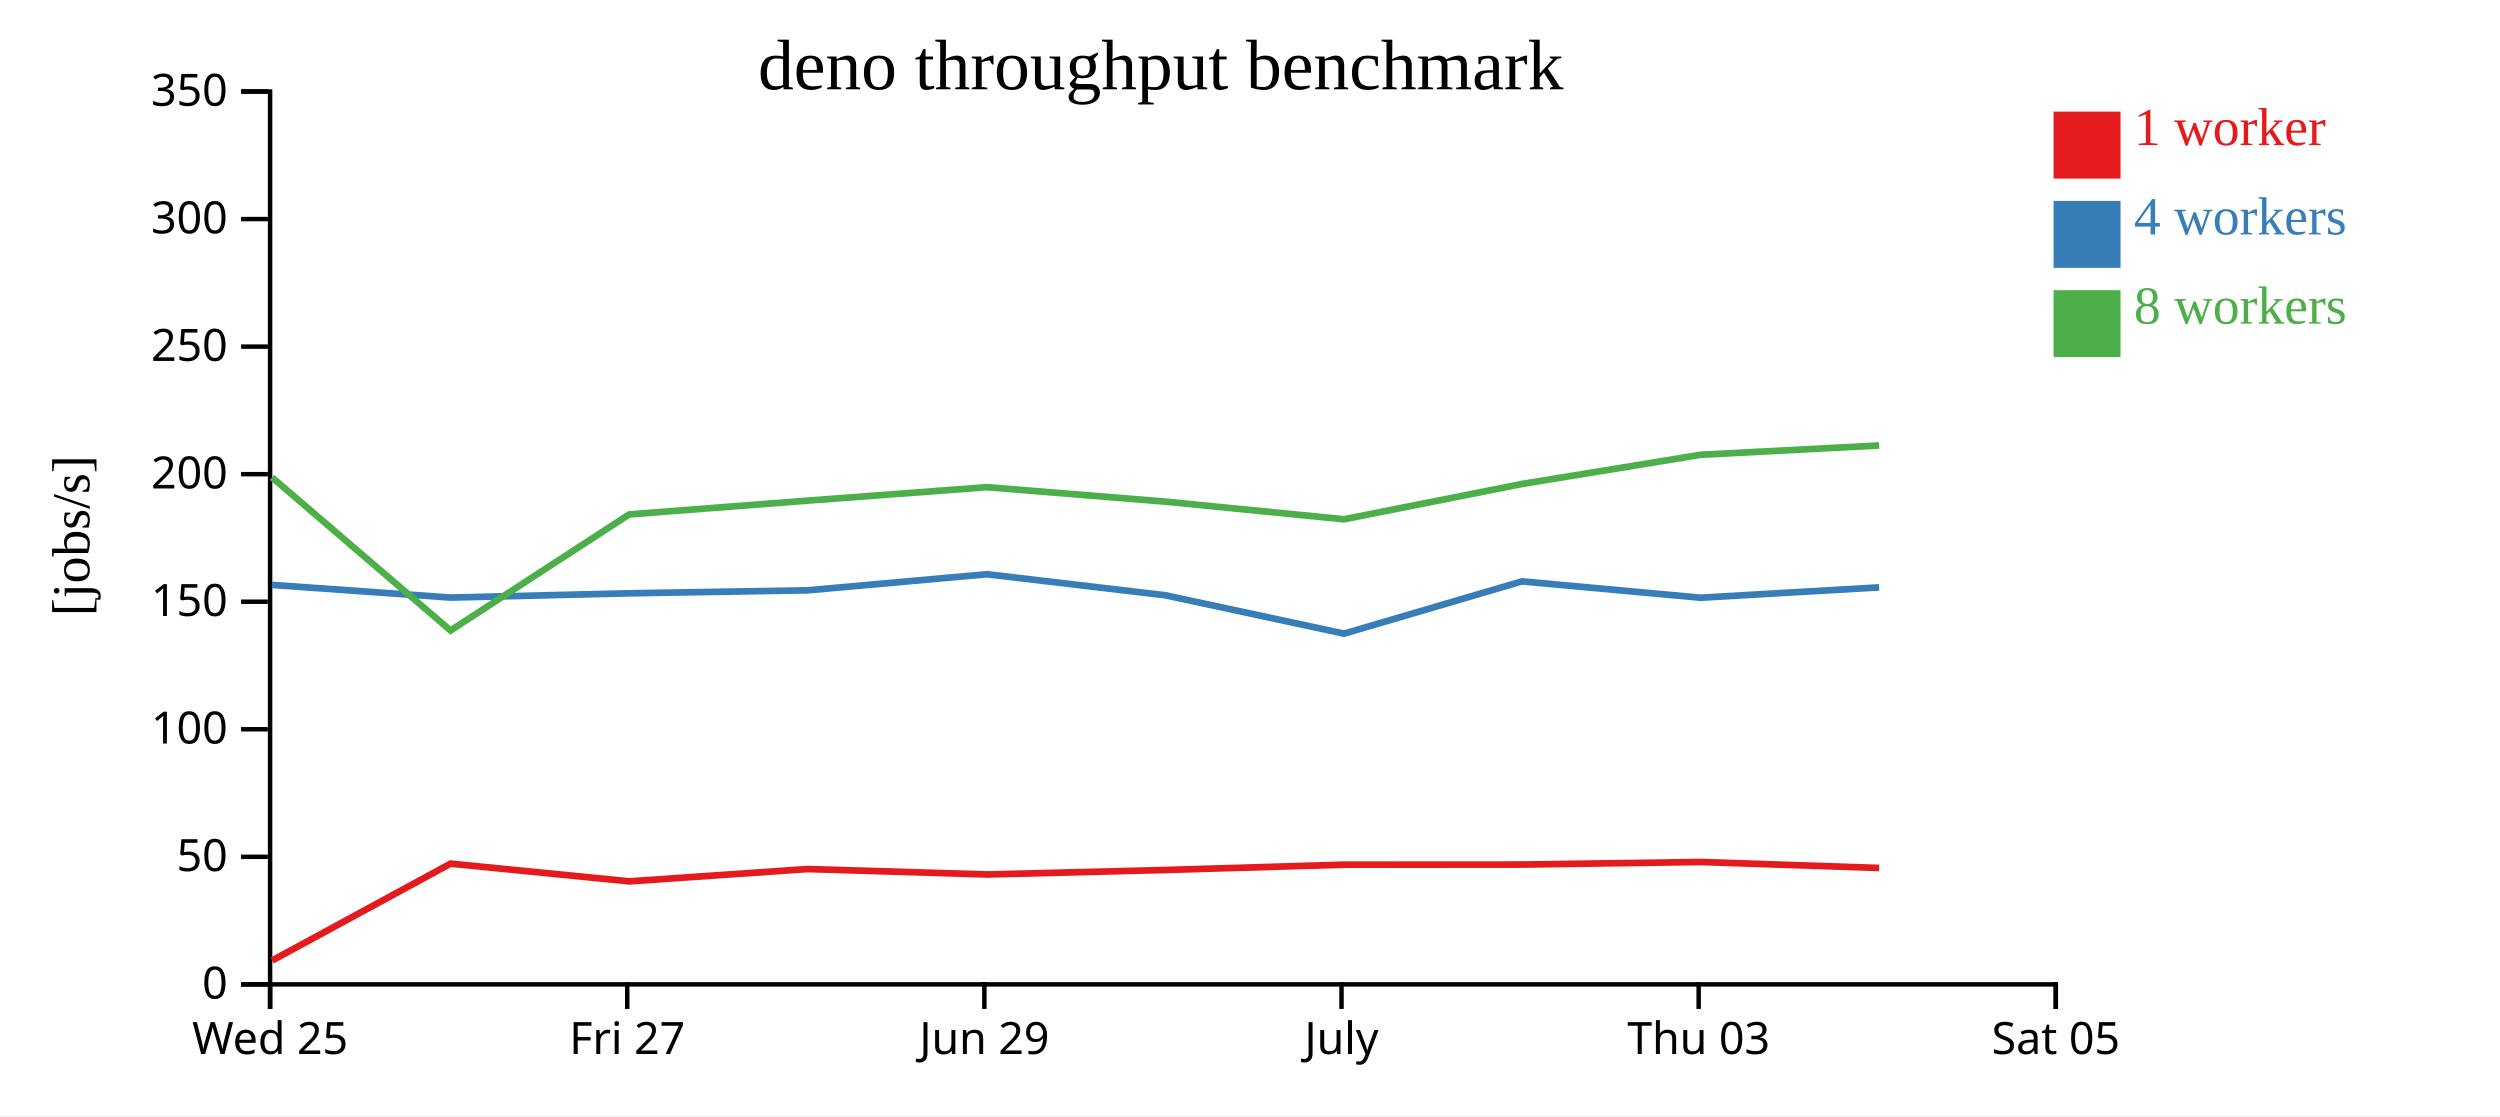
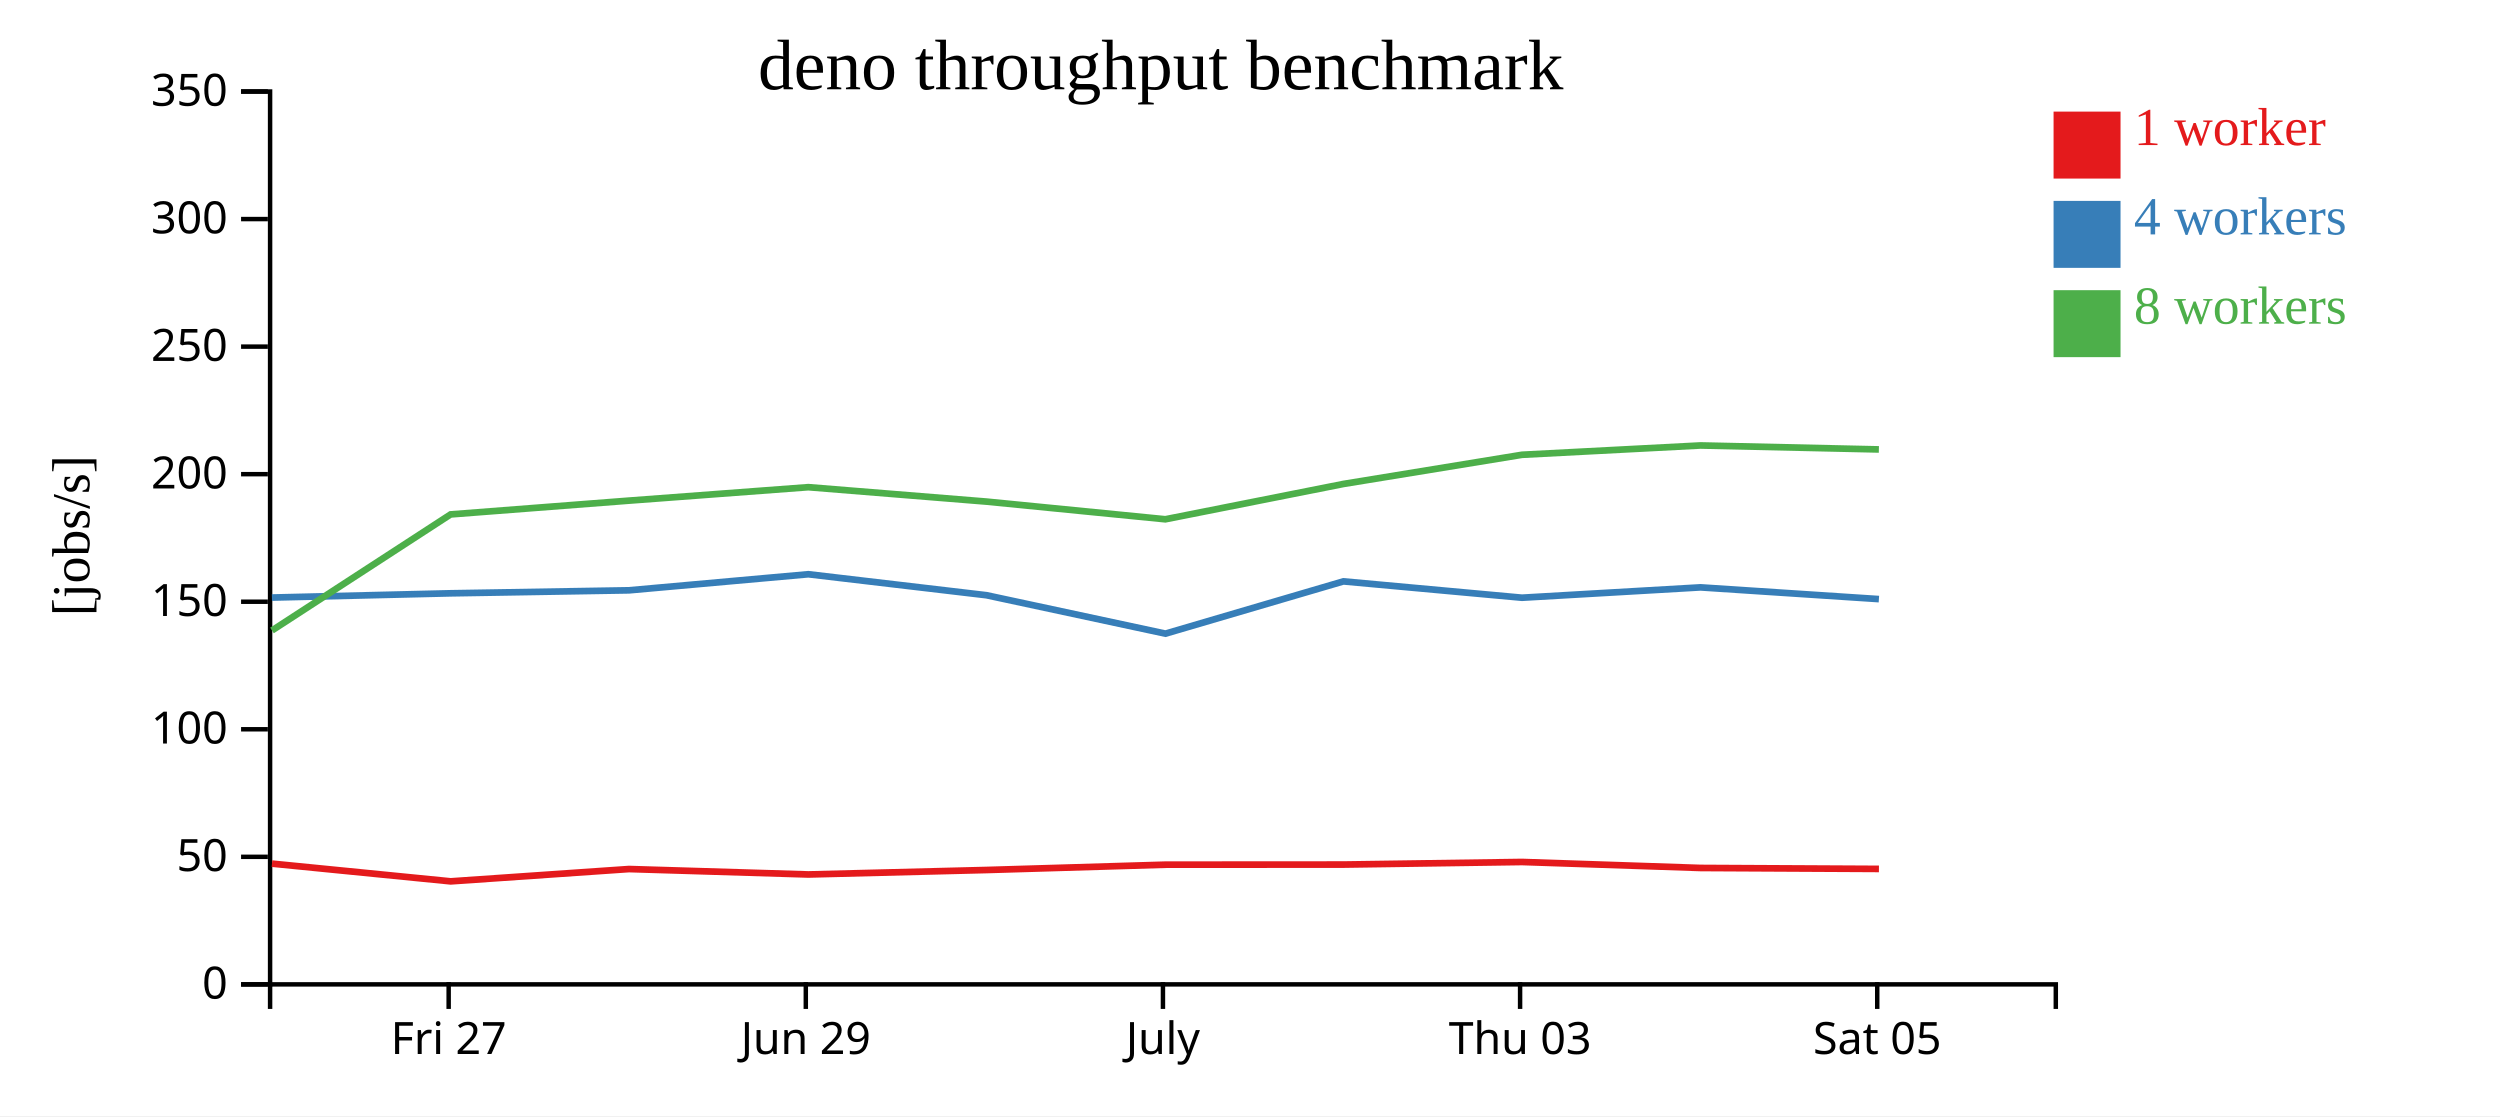
<svg xmlns="http://www.w3.org/2000/svg" width="560" height="250">
  <rect width="100%" height="100%" fill="white" />
  <g transform="translate(60,20)">
    <g transform="translate(0,200)" fill="none" font-size="10" font-family="sans-serif" text-anchor="middle">
      <path class="domain" stroke="currentColor" d="M0.5,6V0.5H400.5V6" />
-       <g class="tick" opacity="1" transform="translate(0.5,0)">
-         <line stroke="currentColor" y2="6" />
-         <text fill="currentColor" y="9" dy="0.71em">Wed 25</text>
-       </g>
-       <g class="tick" opacity="1" transform="translate(80.5,0)">
+       <g class="tick" opacity="1" transform="translate(40.5,0)">
        <line stroke="currentColor" y2="6" />
        <text fill="currentColor" y="9" dy="0.71em">Fri 27</text>
      </g>
-       <g class="tick" opacity="1" transform="translate(160.5,0)">
+       <g class="tick" opacity="1" transform="translate(120.5,0)">
        <line stroke="currentColor" y2="6" />
        <text fill="currentColor" y="9" dy="0.71em">Jun 29</text>
      </g>
-       <g class="tick" opacity="1" transform="translate(240.5,0)">
+       <g class="tick" opacity="1" transform="translate(200.5,0)">
        <line stroke="currentColor" y2="6" />
        <text fill="currentColor" y="9" dy="0.71em">July</text>
      </g>
-       <g class="tick" opacity="1" transform="translate(320.5,0)">
+       <g class="tick" opacity="1" transform="translate(280.5,0)">
        <line stroke="currentColor" y2="6" />
        <text fill="currentColor" y="9" dy="0.71em">Thu 03</text>
      </g>
-       <g class="tick" opacity="1" transform="translate(400.5,0)">
+       <g class="tick" opacity="1" transform="translate(360.5,0)">
        <line stroke="currentColor" y2="6" />
        <text fill="currentColor" y="9" dy="0.71em">Sat 05</text>
      </g>
    </g>
    <g fill="none" font-size="10" font-family="sans-serif" text-anchor="end">
      <path class="domain" stroke="currentColor" d="M-6,200.5H0.5V0.5H-6" />
      <g class="tick" opacity="1" transform="translate(0,200.5)">
        <line stroke="currentColor" x2="-6" />
        <text fill="currentColor" x="-9" dy="0.32em">0</text>
      </g>
      <g class="tick" opacity="1" transform="translate(0,171.9286)">
        <line stroke="currentColor" x2="-6" />
        <text fill="currentColor" x="-9" dy="0.32em">50</text>
      </g>
      <g class="tick" opacity="1" transform="translate(0,143.3571)">
        <line stroke="currentColor" x2="-6" />
        <text fill="currentColor" x="-9" dy="0.32em">100</text>
      </g>
      <g class="tick" opacity="1" transform="translate(0,114.7857)">
        <line stroke="currentColor" x2="-6" />
        <text fill="currentColor" x="-9" dy="0.32em">150</text>
      </g>
      <g class="tick" opacity="1" transform="translate(0,86.21429)">
        <line stroke="currentColor" x2="-6" />
        <text fill="currentColor" x="-9" dy="0.32em">200</text>
      </g>
      <g class="tick" opacity="1" transform="translate(0,57.64286)">
        <line stroke="currentColor" x2="-6" />
        <text fill="currentColor" x="-9" dy="0.32em">250</text>
      </g>
      <g class="tick" opacity="1" transform="translate(0,29.07143)">
        <line stroke="currentColor" x2="-6" />
        <text fill="currentColor" x="-9" dy="0.32em">300</text>
      </g>
      <g class="tick" opacity="1" transform="translate(0,0.5)">
        <line stroke="currentColor" x2="-6" />
        <text fill="currentColor" x="-9" dy="0.32em">350</text>
      </g>
    </g>
    <text text-anchor="middle" style="font-size: 12px" transform="rotate(-90)" y="-40" x="-100">[jobs/s]</text>
    <text text-anchor="middle" style="font-size: 16px" y="0" x="200">deno throughput benchmark</text>
-     <path class="line" fill="none" stroke="#e41a1c" stroke-width="1.5" d="M0.95,195.155L40.921,173.452L80.951,177.423L120.896,174.666L161.073,175.881L200.981,174.88L241.054,173.689L280.929,173.664L320.93,173.084L360.931,174.424" />
-     <path class="line" fill="none" stroke="#377eb8" stroke-width="1.5" d="M0.92,111.02L40.909,113.855L80.936,112.901L120.886,112.232L161.064,108.63L200.97,113.332L241.055,121.936L280.917,110.228L320.923,113.89L360.923,111.571" />
-     <path class="line" fill="none" stroke="#4daf4a" stroke-width="1.5" d="M0.913,86.92L40.921,121.226L80.933,95.228L120.877,92.143L161.059,89.129L200.967,92.359L241.037,96.318L280.91,88.407L320.922,81.871L360.911,79.784" />
+     <path class="line" fill="none" stroke="#e41a1c" stroke-width="1.5" d="M0.921,173.452L40.951,177.423L80.896,174.666L121.073,175.881L160.981,174.88L201.054,173.689L240.929,173.664L280.93,173.084L320.931,174.424L360.88,174.635" />
+     <path class="line" fill="none" stroke="#377eb8" stroke-width="1.5" d="M0.909,113.855L40.936,112.901L80.886,112.232L121.064,108.63L160.97,113.332L201.055,121.936L240.917,110.228L280.923,113.89L320.923,111.571L360.874,114.2" />
+     <path class="line" fill="none" stroke="#4daf4a" stroke-width="1.5" d="M0.921,121.226L40.933,95.228L80.877,92.143L121.059,89.129L160.967,92.359L201.037,96.318L240.91,88.407L280.922,81.871L320.911,79.784L360.867,80.671" />
    <rect class="dot" x="400" y="5" width="15" height="15" style="fill: #e41a1c;" />
    <rect class="dot" x="400" y="25" width="15" height="15" style="fill: #377eb8;" />
    <rect class="dot" x="400" y="45" width="15" height="15" style="fill: #4daf4a;" />
    <text class="label" x="418" y="12.5" style="fill: #e41a1c; alignment-baseline: middle;" text-anchor="left">1 worker</text>
    <text class="label" x="418" y="32.5" style="fill: #377eb8; alignment-baseline: middle;" text-anchor="left">4 workers</text>
    <text class="label" x="418" y="52.5" style="fill: #4daf4a; alignment-baseline: middle;" text-anchor="left">8 workers</text>
  </g>
</svg>
